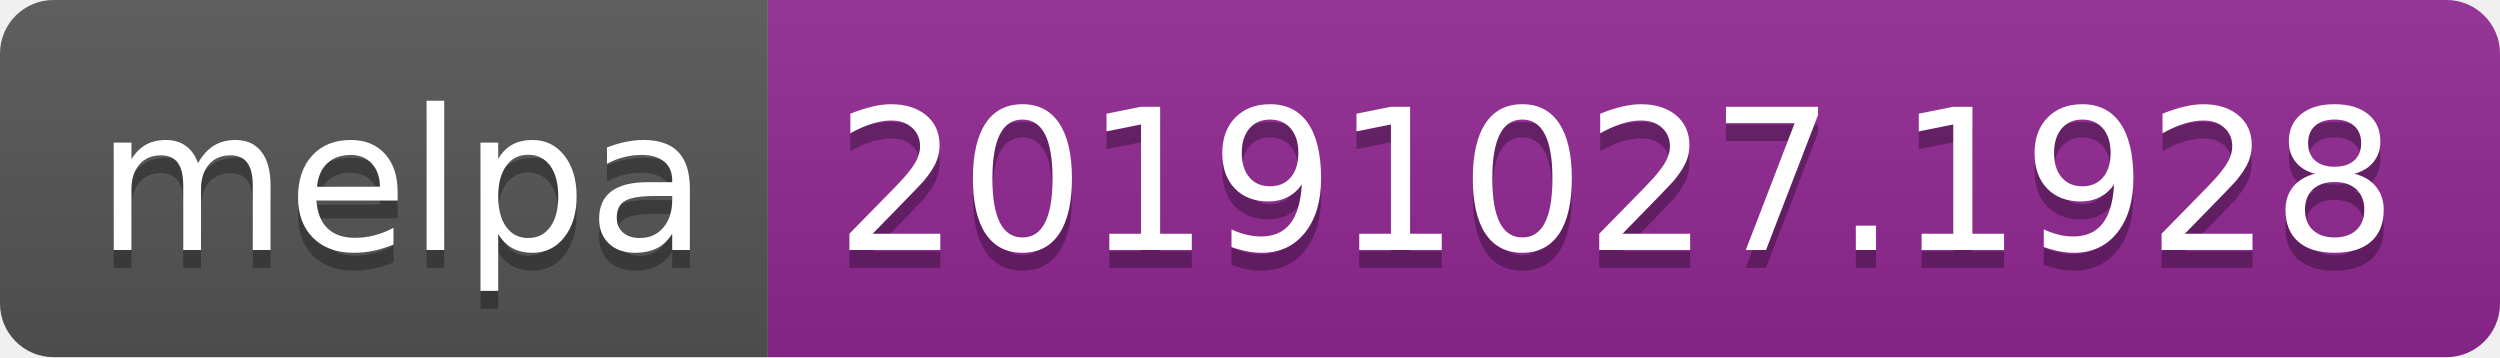
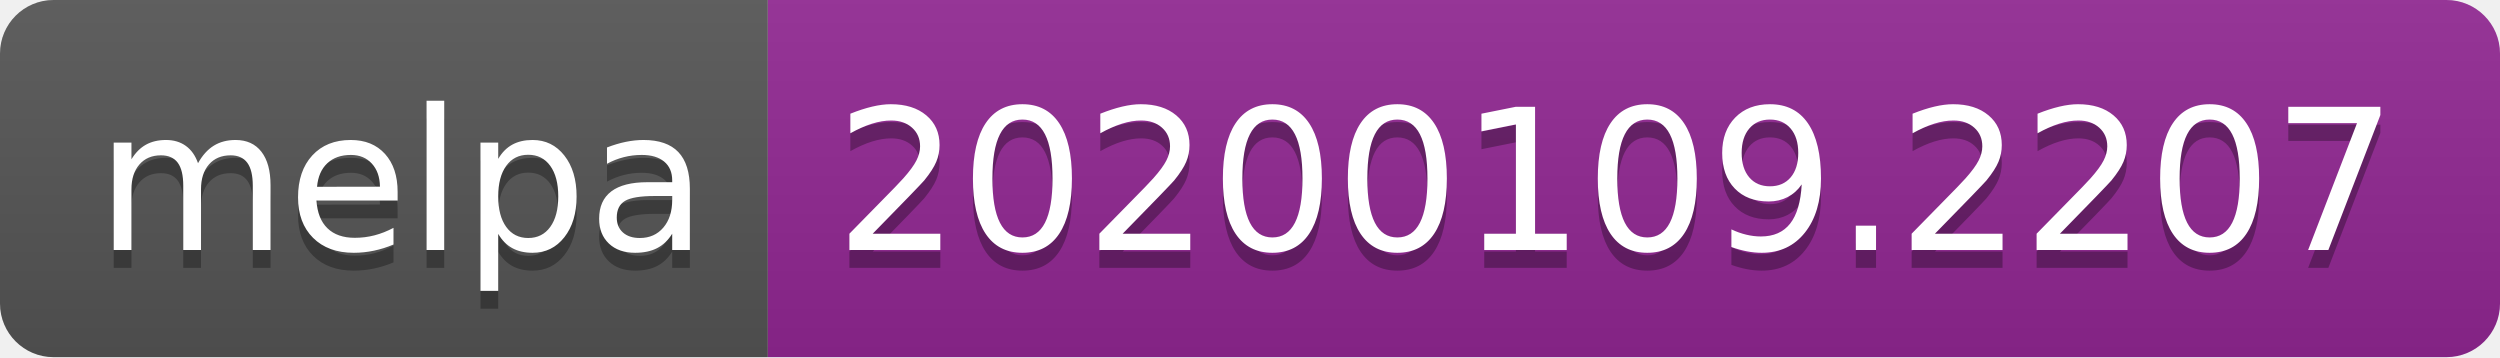
<svg xmlns="http://www.w3.org/2000/svg" width="140" height="20">
  <linearGradient id="b" x2="0" y2="100%">
    <stop offset="0" stop-color="#bbb" stop-opacity=".1" />
    <stop offset="1" stop-opacity=".1" />
  </linearGradient>
  <clipPath id="a">
    <rect width="140" height="20" rx="3" fill="#fff" />
  </clipPath>
  <g clip-path="url(#a)">
    <path fill="#555" d="M0 0h43v20H0z" />
    <path fill="#922793" d="M43 0h97v20H43z" />
    <path fill="url(#b)" d="M0 0h140v20H0z" />
  </g>
  <g fill="#fff" text-anchor="middle" font-family="DejaVu Sans,Verdana,Geneva,sans-serif" font-size="110">
    <text x="225" y="150" fill="#010101" fill-opacity=".3" transform="scale(.1)" textLength="330">melpa</text>
    <text x="225" y="140" transform="scale(.1)" textLength="330">melpa</text>
-     <text x="905" y="150" fill="#010101" fill-opacity=".3" transform="scale(.1)" textLength="870">20191027.1928</text>
-     <text x="905" y="140" transform="scale(.1)" textLength="870">20191027.1928</text>
+     <text x="905" y="150" fill="#010101" fill-opacity=".3" transform="scale(.1)" textLength="870">20200109.2207</text>
+     <text x="905" y="140" transform="scale(.1)" textLength="870">20200109.2207</text>
  </g>
</svg>
